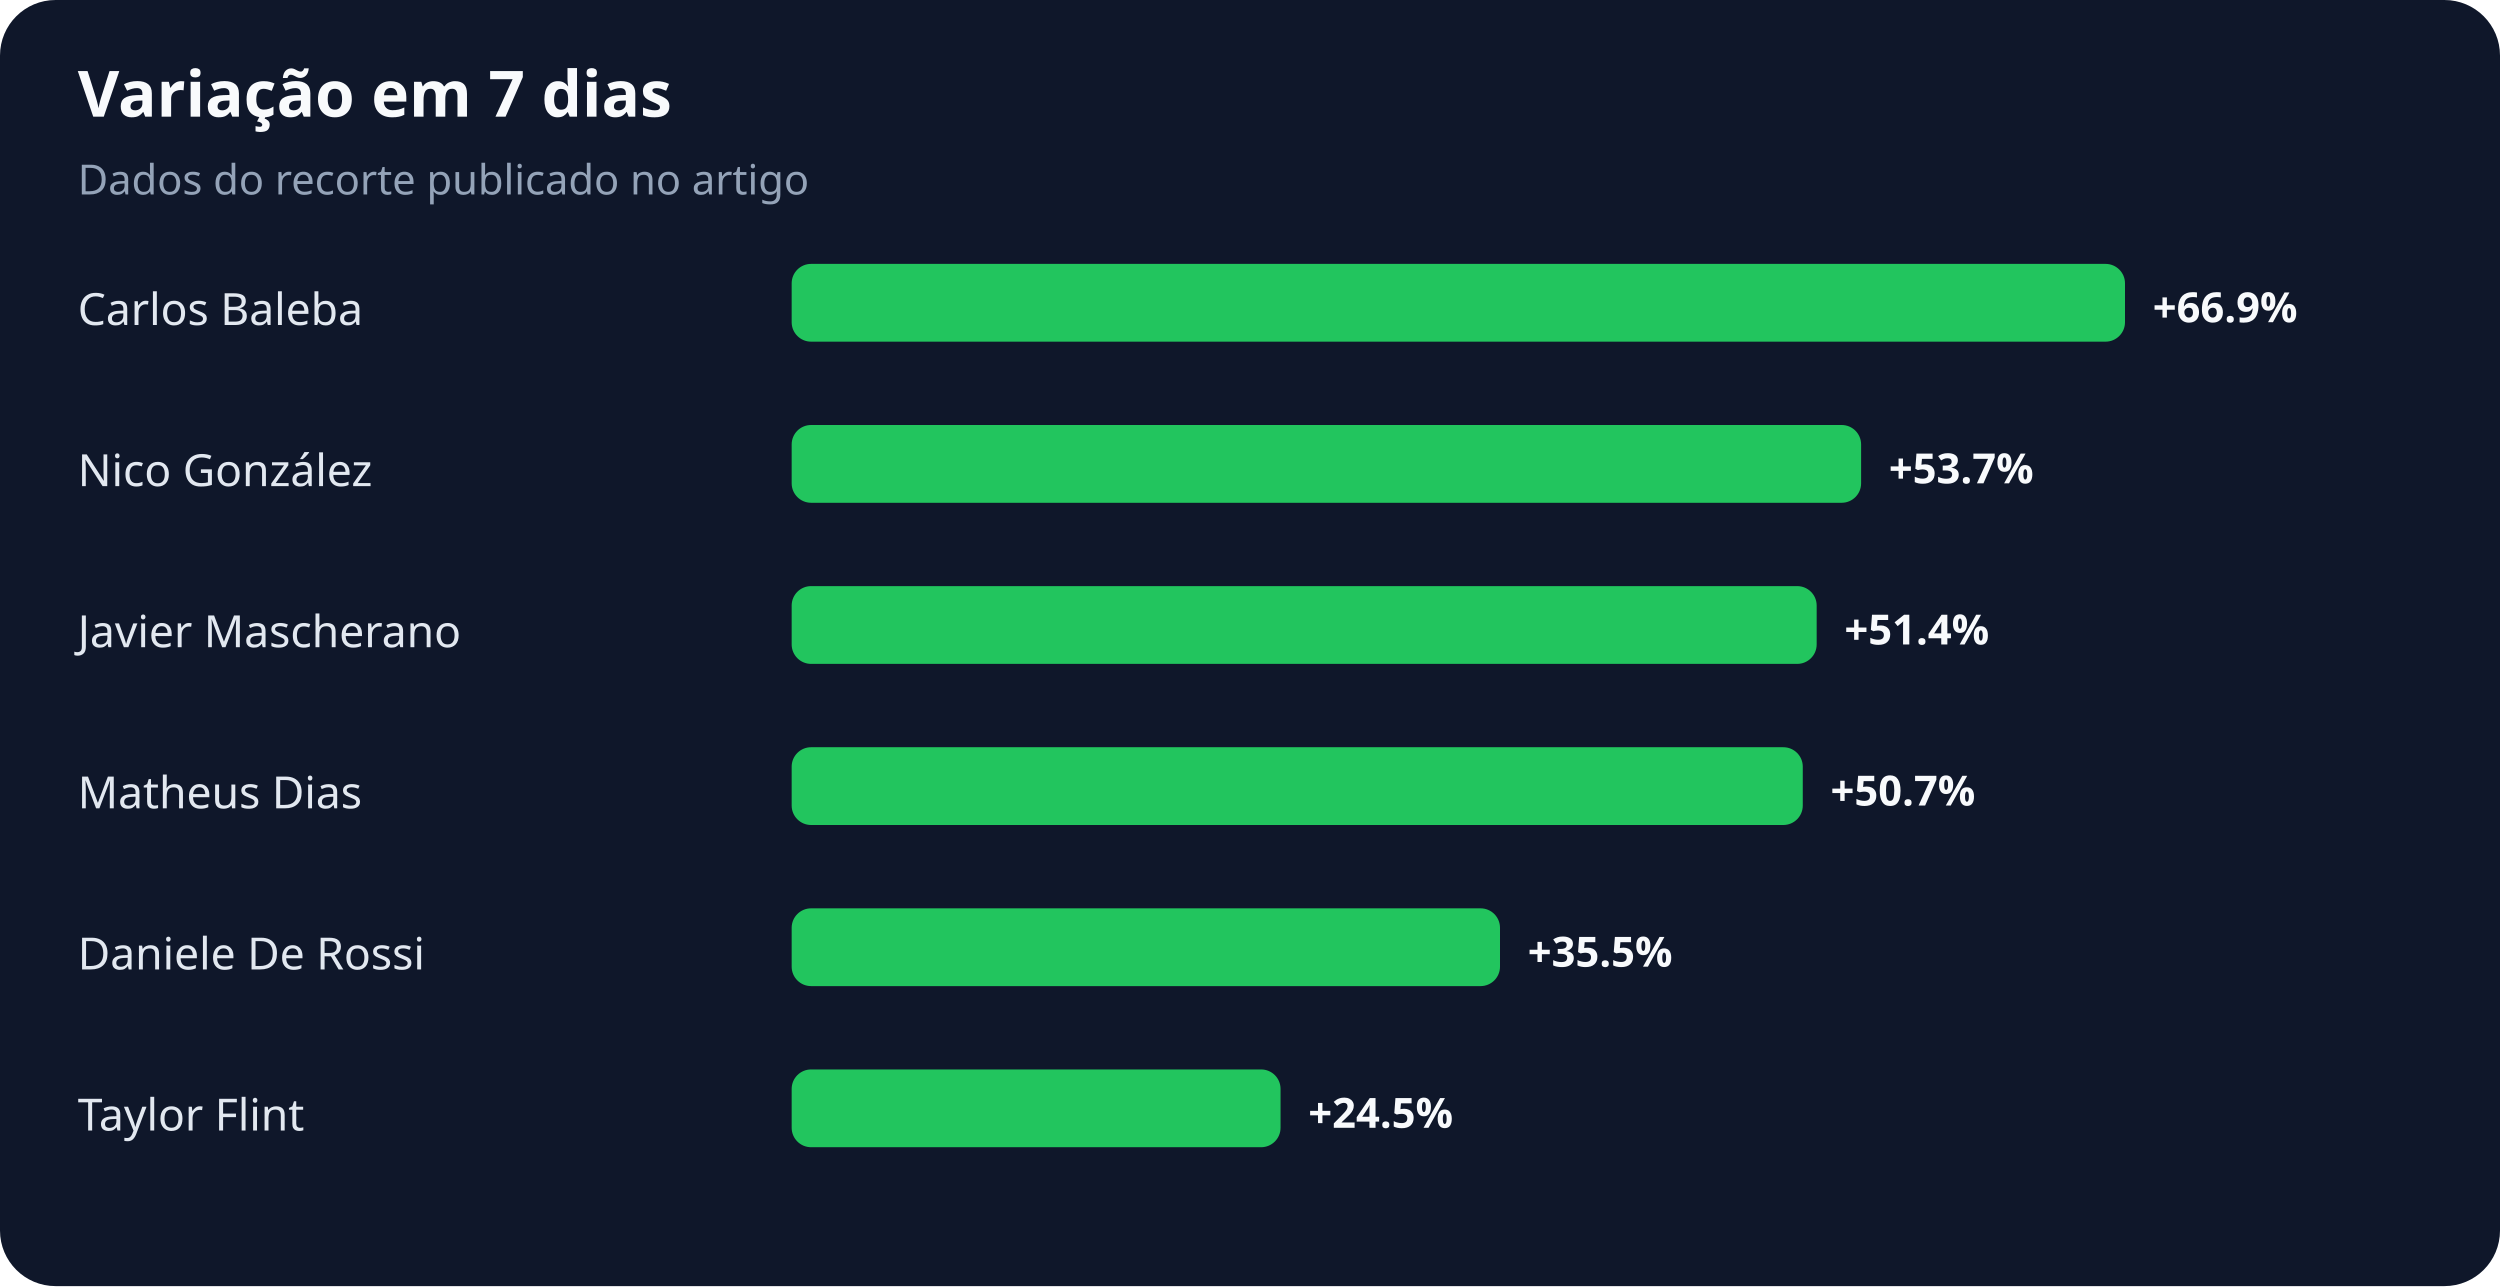
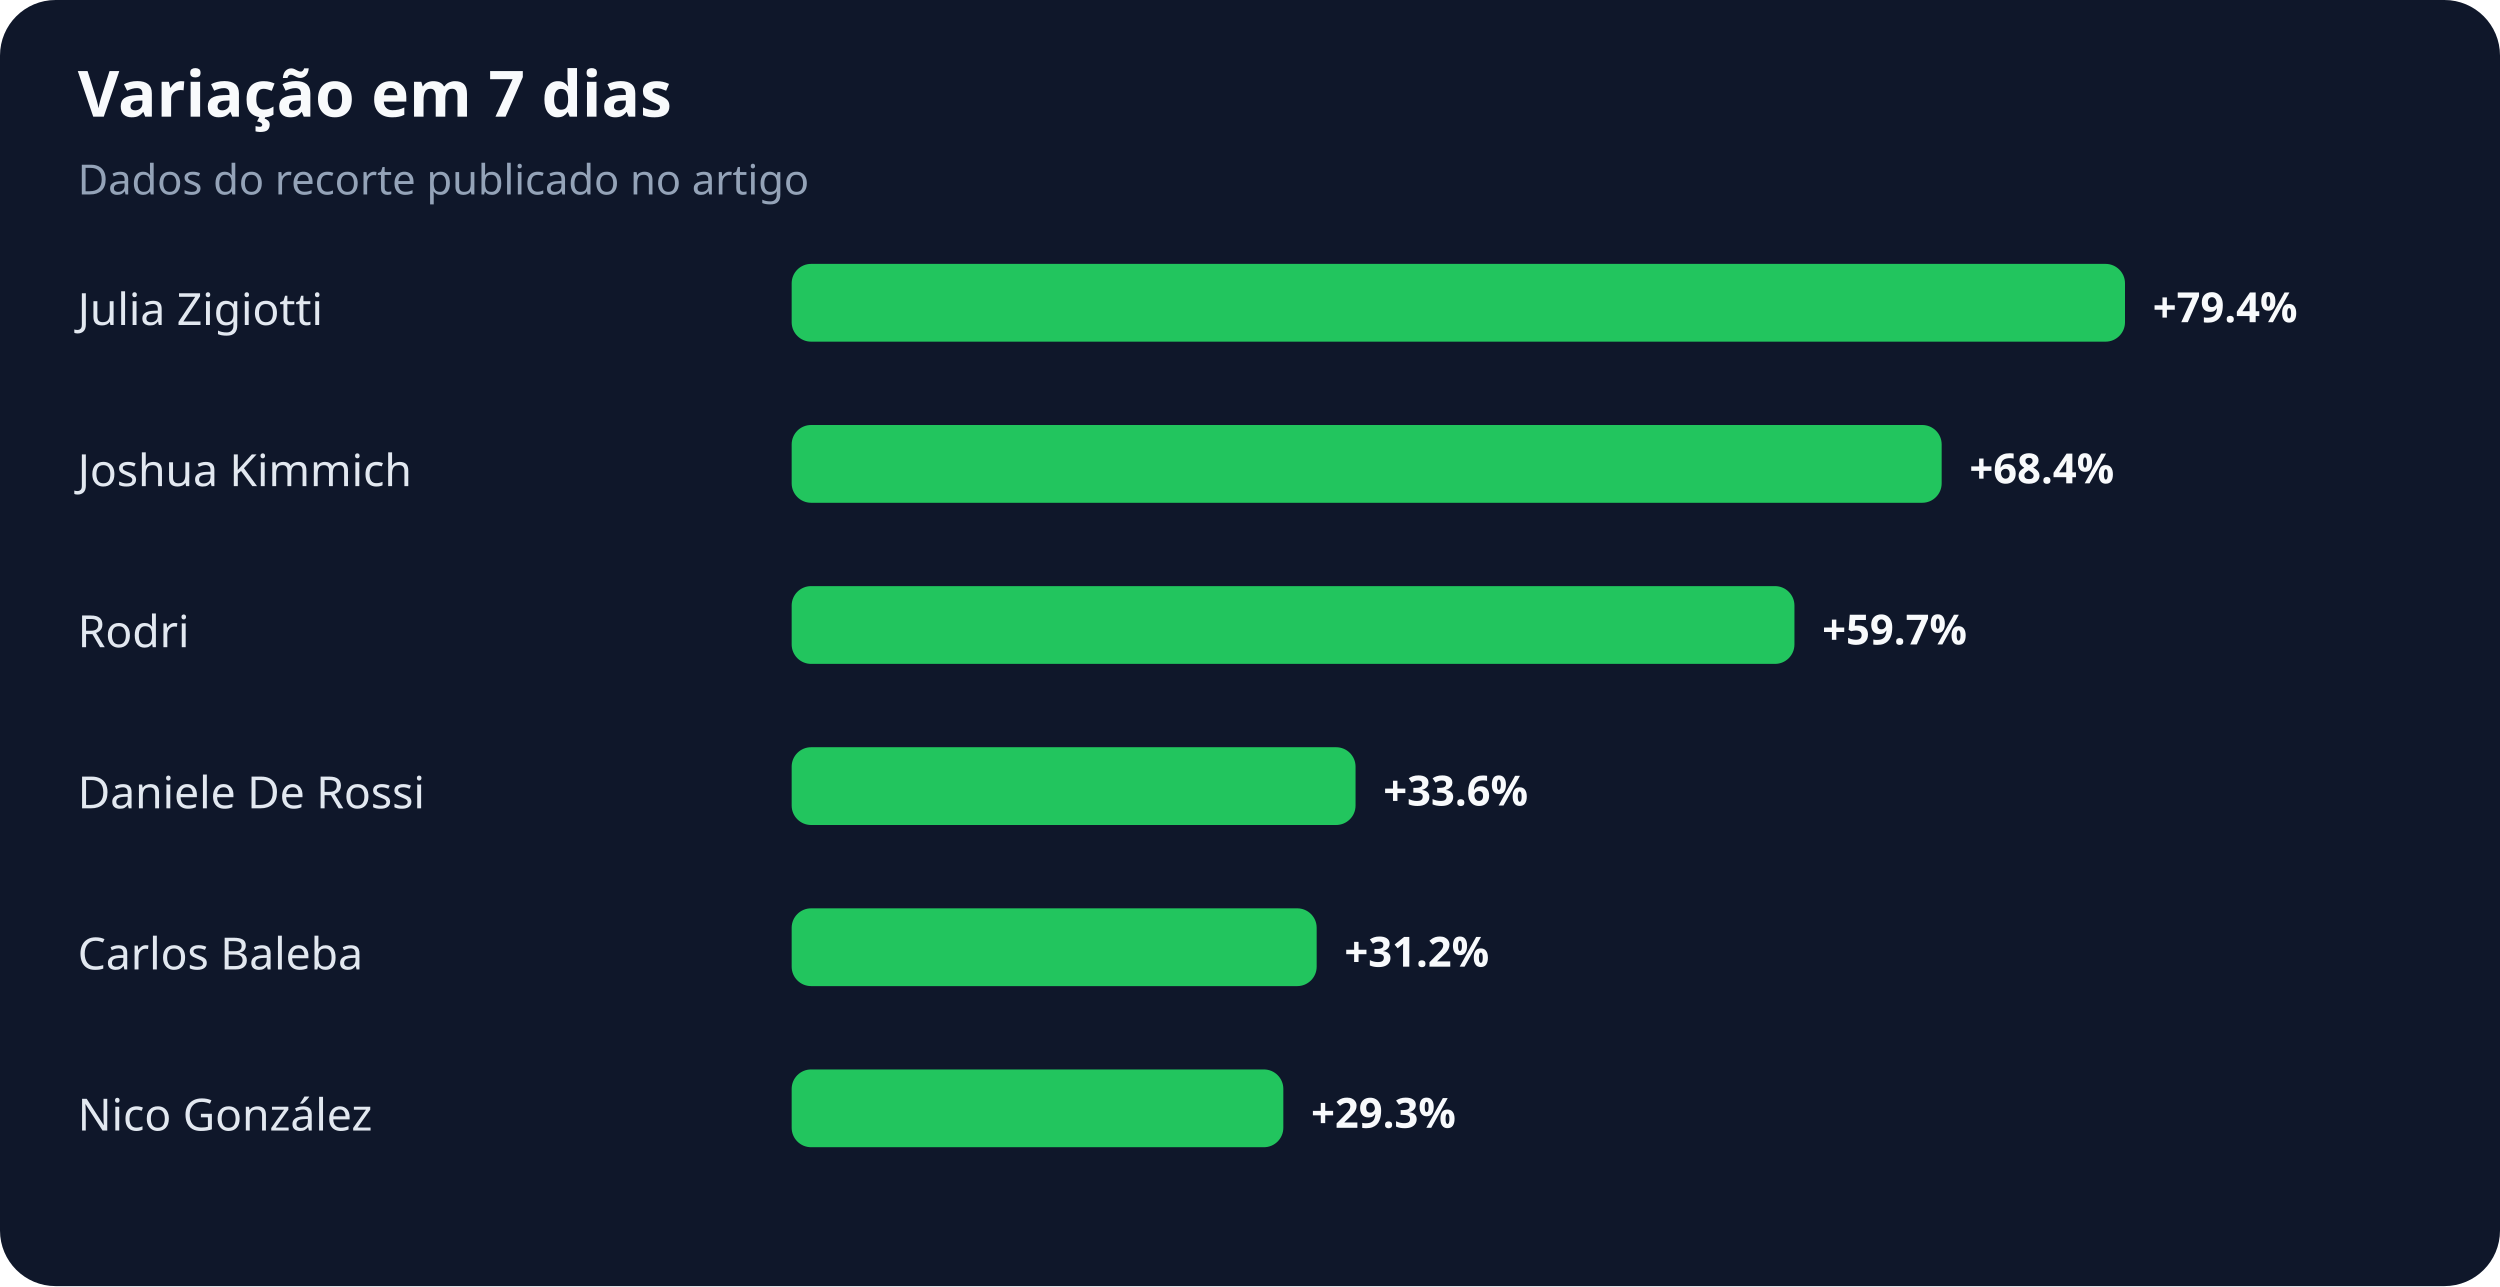
<svg xmlns="http://www.w3.org/2000/svg" width="900" height="463" viewBox="0 0 900 463" role="img" aria-labelledby="title desc">
  <rect width="100%" height="100%" rx="20" fill="#0f172a" />
  <text x="28" y="42" fill="#f8fafc" font-family="system-ui,sans-serif" font-size="23" font-weight="700">Variação em 7 dias</text>
  <text x="28" y="70" fill="#94a3b8" font-family="system-ui,sans-serif" font-size="15">Dados do recorte publicado no artigo</text>
-   <text x="28" y="117" fill="#e2e8f0" font-family="system-ui,sans-serif" font-size="16">Carlos Baleba</text>
+   <text x="28" y="117" fill="#e2e8f0" font-family="system-ui,sans-serif" font-size="16">Julia Zigiotti</text>
  <rect x="285" y="95" width="480" height="28" rx="7" fill="#22c55e" />
-   <text x="775" y="116" fill="#f8fafc" font-family="system-ui,sans-serif" font-size="15" font-weight="700">+66.9%</text>
-   <text x="28" y="175" fill="#e2e8f0" font-family="system-ui,sans-serif" font-size="16">Nico González</text>
-   <rect x="285" y="153" width="385" height="28" rx="7" fill="#22c55e" />
-   <text x="680" y="174" fill="#f8fafc" font-family="system-ui,sans-serif" font-size="15" font-weight="700">+53.7%</text>
-   <text x="28" y="233" fill="#e2e8f0" font-family="system-ui,sans-serif" font-size="16">Javier Mascherano</text>
-   <rect x="285" y="211" width="369" height="28" rx="7" fill="#22c55e" />
-   <text x="664" y="232" fill="#f8fafc" font-family="system-ui,sans-serif" font-size="15" font-weight="700">+51.4%</text>
-   <text x="28" y="291" fill="#e2e8f0" font-family="system-ui,sans-serif" font-size="16">Matheus Dias</text>
-   <rect x="285" y="269" width="364" height="28" rx="7" fill="#22c55e" />
-   <text x="659" y="290" fill="#f8fafc" font-family="system-ui,sans-serif" font-size="15" font-weight="700">+50.7%</text>
-   <text x="28" y="349" fill="#e2e8f0" font-family="system-ui,sans-serif" font-size="16">Daniele De Rossi</text>
-   <rect x="285" y="327" width="255" height="28" rx="7" fill="#22c55e" />
-   <text x="550" y="348" fill="#f8fafc" font-family="system-ui,sans-serif" font-size="15" font-weight="700">+35.5%</text>
-   <text x="28" y="407" fill="#e2e8f0" font-family="system-ui,sans-serif" font-size="16">Taylor Flint</text>
-   <rect x="285" y="385" width="176" height="28" rx="7" fill="#22c55e" />
-   <text x="471" y="406" fill="#f8fafc" font-family="system-ui,sans-serif" font-size="15" font-weight="700">+24.5%</text>
+   <text x="775" y="116" fill="#f8fafc" font-family="system-ui,sans-serif" font-size="15" font-weight="700">+79.4%</text>
+   <text x="28" y="175" fill="#e2e8f0" font-family="system-ui,sans-serif" font-size="16">Joshua Kimmich</text>
+   <rect x="285" y="153" width="414" height="28" rx="7" fill="#22c55e" />
+   <text x="709" y="174" fill="#f8fafc" font-family="system-ui,sans-serif" font-size="15" font-weight="700">+68.4%</text>
+   <text x="28" y="233" fill="#e2e8f0" font-family="system-ui,sans-serif" font-size="16">Rodri</text>
+   <rect x="285" y="211" width="361" height="28" rx="7" fill="#22c55e" />
+   <text x="656" y="232" fill="#f8fafc" font-family="system-ui,sans-serif" font-size="15" font-weight="700">+59.7%</text>
+   <text x="28" y="291" fill="#e2e8f0" font-family="system-ui,sans-serif" font-size="16">Daniele De Rossi</text>
+   <rect x="285" y="269" width="203" height="28" rx="7" fill="#22c55e" />
+   <text x="498" y="290" fill="#f8fafc" font-family="system-ui,sans-serif" font-size="15" font-weight="700">+33.6%</text>
+   <text x="28" y="349" fill="#e2e8f0" font-family="system-ui,sans-serif" font-size="16">Carlos Baleba</text>
+   <rect x="285" y="327" width="189" height="28" rx="7" fill="#22c55e" />
+   <text x="484" y="348" fill="#f8fafc" font-family="system-ui,sans-serif" font-size="15" font-weight="700">+31.2%</text>
+   <text x="28" y="407" fill="#e2e8f0" font-family="system-ui,sans-serif" font-size="16">Nico González</text>
+   <rect x="285" y="385" width="177" height="28" rx="7" fill="#22c55e" />
+   <text x="472" y="406" fill="#f8fafc" font-family="system-ui,sans-serif" font-size="15" font-weight="700">+29.3%</text>
</svg>
